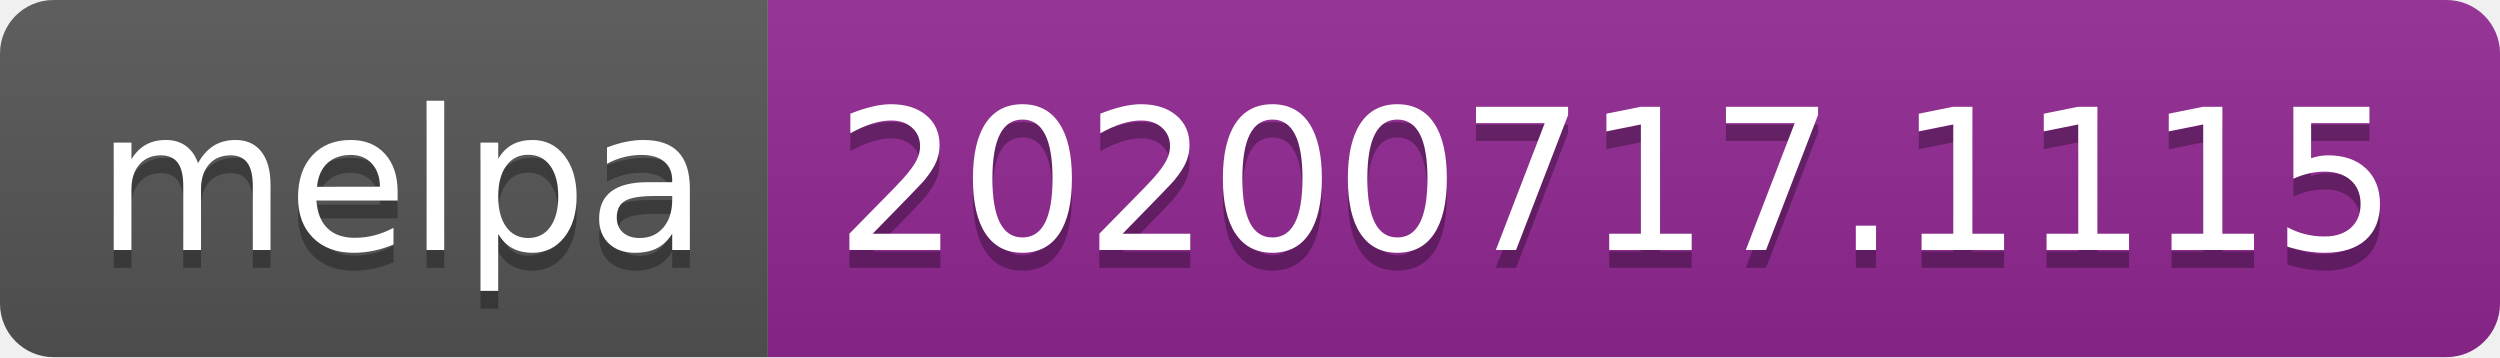
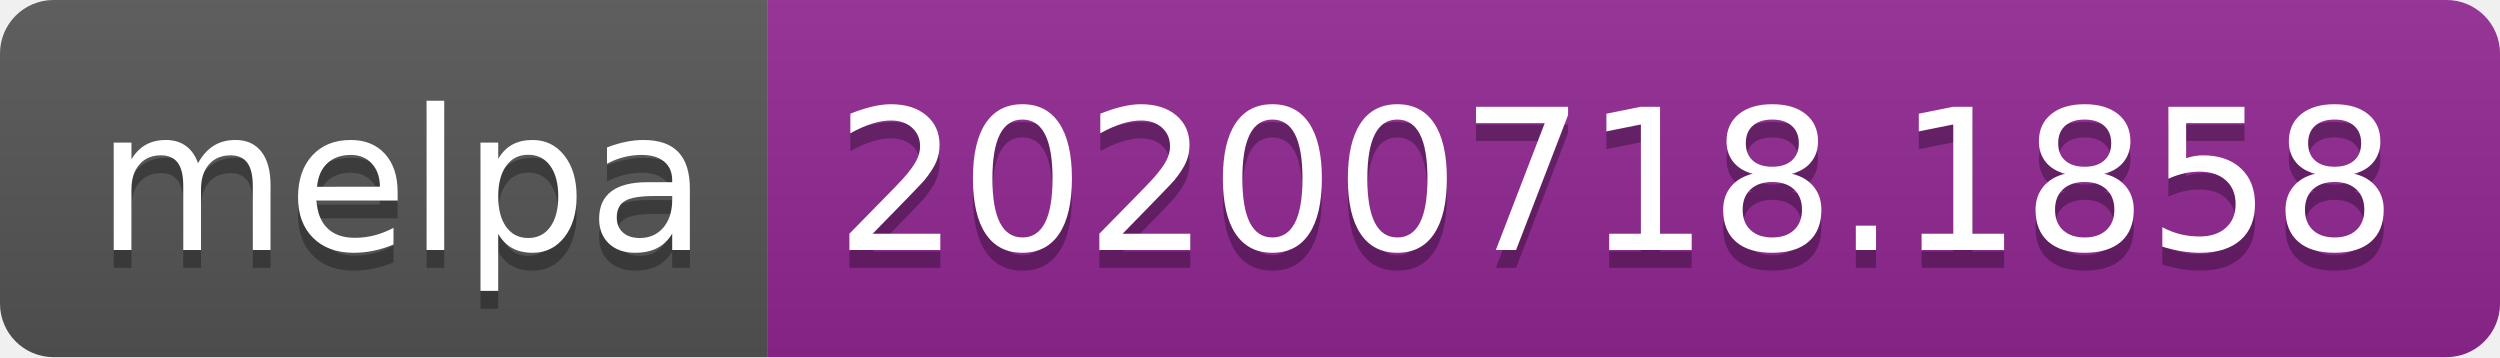
- <svg xmlns="http://www.w3.org/2000/svg" width="140" height="20" role="img" aria-label="melpa: 20200717.1115">
+ <svg xmlns="http://www.w3.org/2000/svg" width="140" height="20" role="img" aria-label="melpa: 20200718.1858">
  <linearGradient id="s" x2="0" y2="100%">
    <stop offset="0" stop-color="#bbb" stop-opacity=".1" />
    <stop offset="1" stop-opacity=".1" />
  </linearGradient>
  <clipPath id="r">
    <rect width="140" height="20" rx="3" fill="#fff" />
  </clipPath>
  <g clip-path="url(#r)">
    <rect width="43" height="20" fill="#555" />
    <rect x="43" width="97" height="20" fill="#922793" />
    <rect width="140" height="20" fill="url(#s)" />
  </g>
  <g fill="#fff" text-anchor="middle" font-family="Verdana,Geneva,DejaVu Sans,sans-serif" text-rendering="geometricPrecision" font-size="110">
    <text aria-hidden="true" x="225" y="150" fill="#010101" fill-opacity=".3" transform="scale(.1)" textLength="330">melpa</text>
    <text x="225" y="140" transform="scale(.1)" fill="#fff" textLength="330">melpa</text>
-     <text aria-hidden="true" x="905" y="150" fill="#010101" fill-opacity=".3" transform="scale(.1)" textLength="870">20200717.1115</text>
-     <text x="905" y="140" transform="scale(.1)" fill="#fff" textLength="870">20200717.1115</text>
+     <text aria-hidden="true" x="905" y="150" fill="#010101" fill-opacity=".3" transform="scale(.1)" textLength="870">20200718.1858</text>
+     <text x="905" y="140" transform="scale(.1)" fill="#fff" textLength="870">20200718.1858</text>
  </g>
</svg>
